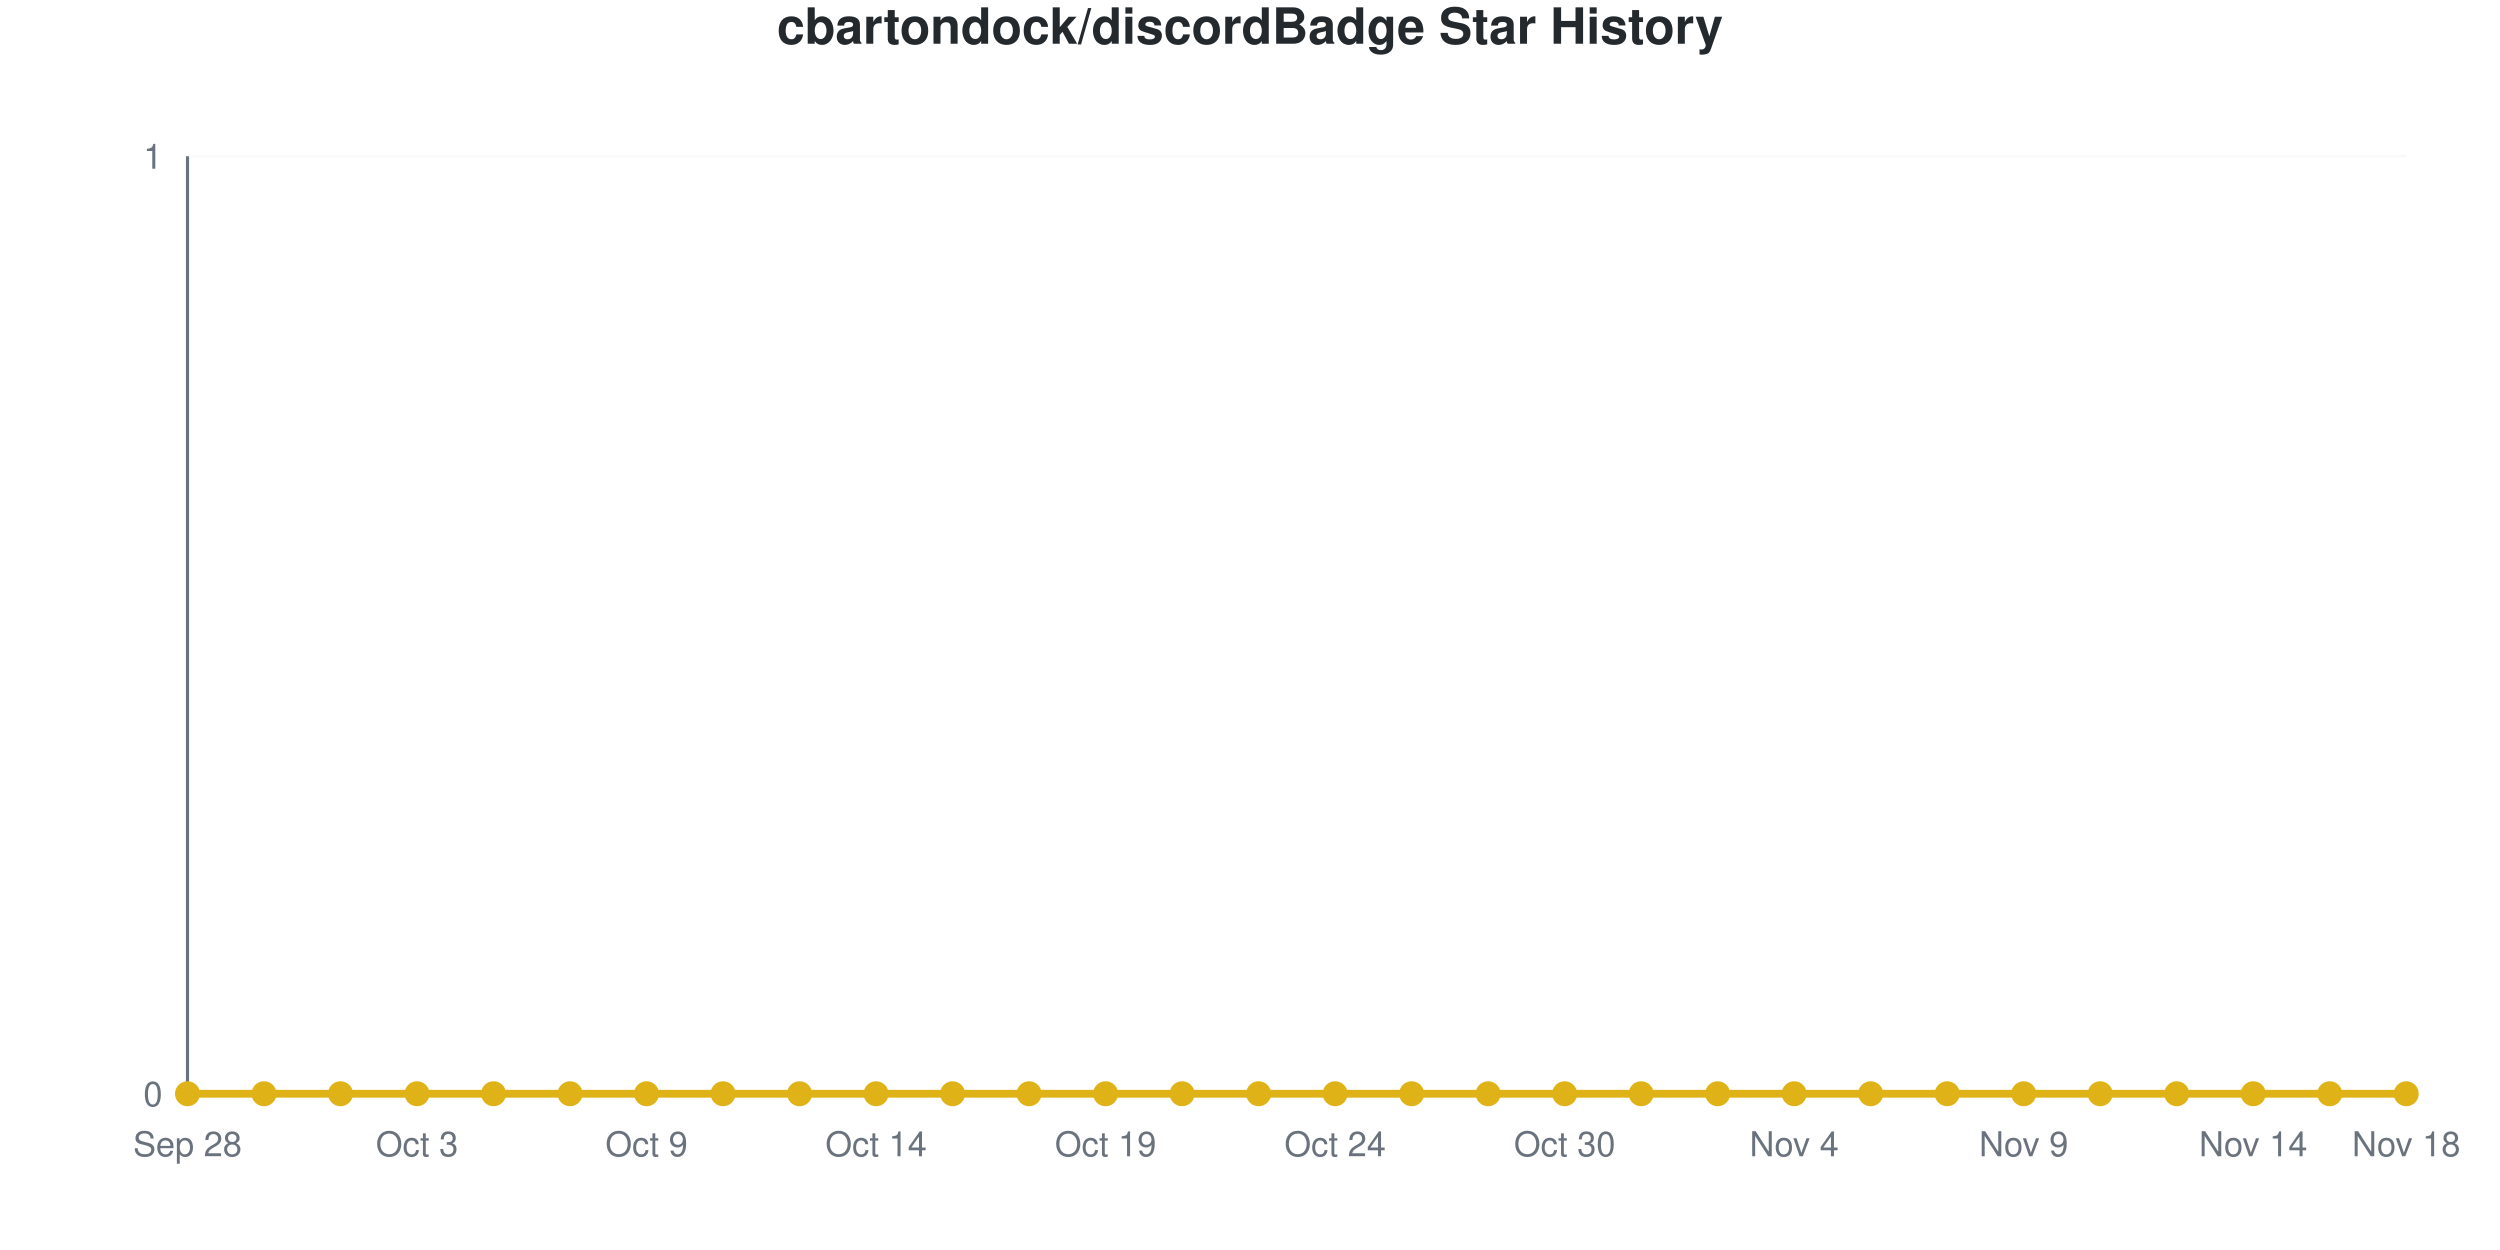
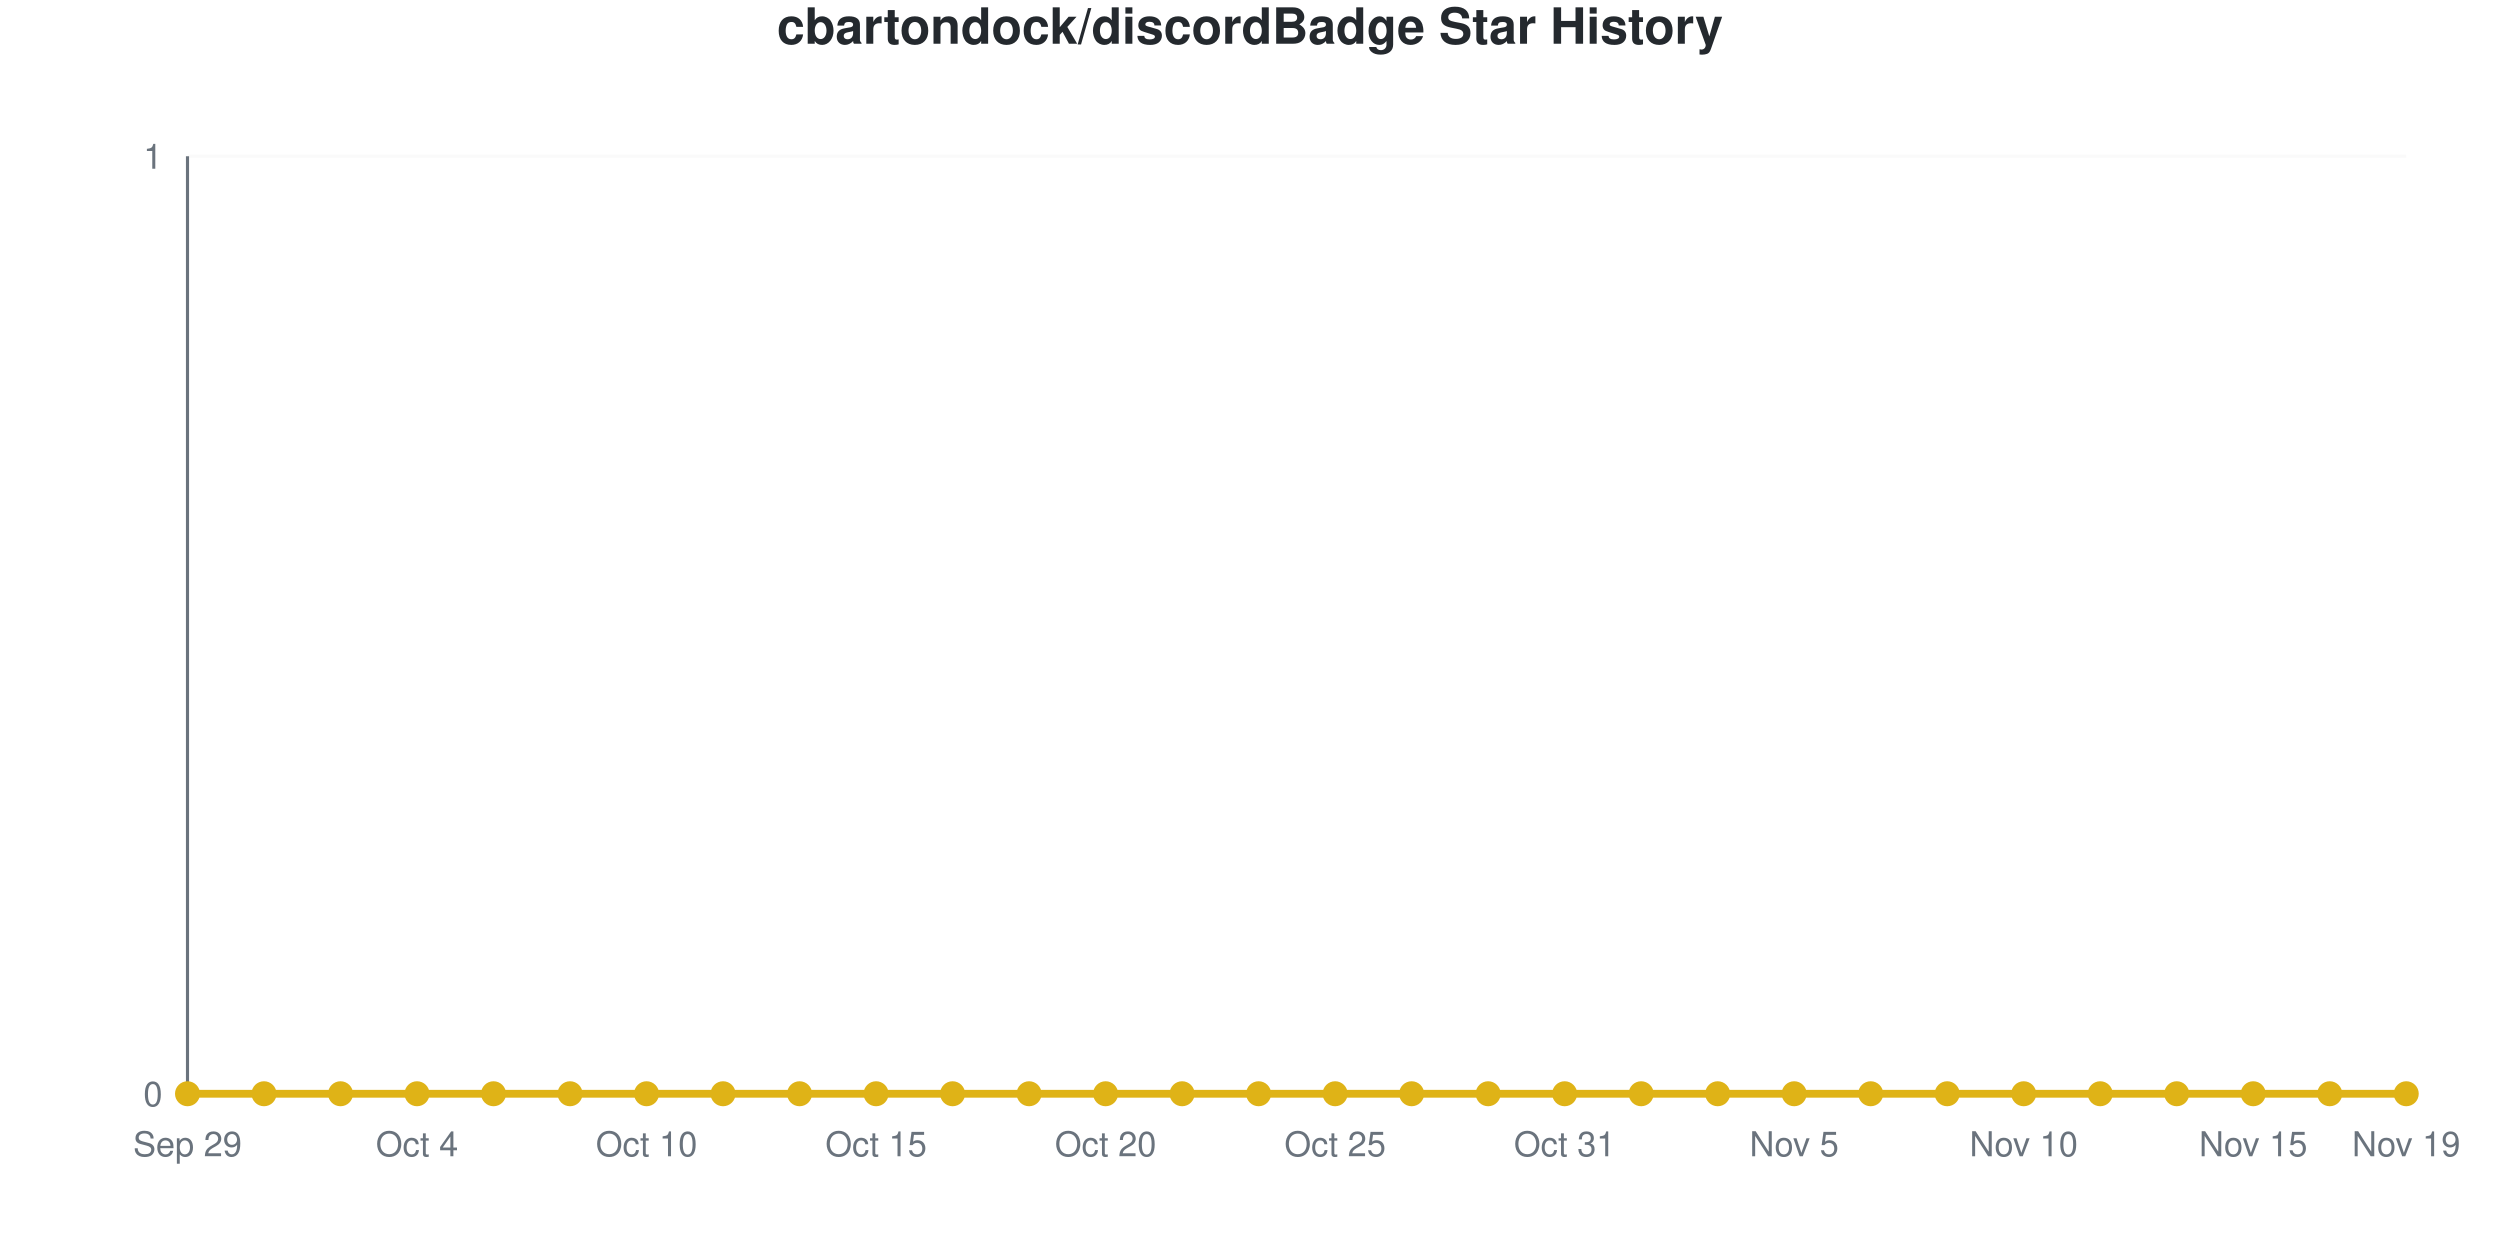
<svg xmlns="http://www.w3.org/2000/svg" viewBox="0 0 800 400" width="800" height="400" role="img">
  <style>
    @media (prefers-reduced-motion: no-preference) {
      @keyframes drawLine {
        to { stroke-dashoffset: 0; }
      }
      @keyframes fadeInPoint {
        0% { opacity: 0; }
        100% { opacity: 1; }
      }
      .data-line-0 {
        stroke-dasharray: 1065;
        stroke-dashoffset: 1065;
        animation: drawLine 2s ease-out forwards;
      }
      .data-point {
        opacity: 0;
        animation: fadeInPoint 0.5s ease-out forwards;
      }
    }
    .chart-bg { fill: #fff; }
    .chart-text { fill: #24292e; }
    .chart-muted { fill: #6a737d; }
    .chart-grid { stroke: #eee; }
    .chart-axis { stroke: #6a737d; }
    @media (prefers-color-scheme: dark) {
      .chart-bg { fill: #0d1117; }
      .chart-text { fill: #e6edf3; }
      .chart-muted { fill: #8b949e; }
      .chart-grid { stroke: #21262d; }
      .chart-axis { stroke: #8b949e; }
    }
  </style>
  <rect width="800" height="400" class="chart-bg" />
  <text x="400" y="14" text-anchor="middle" class="chart-text" font-size="16" font-weight="bold" font-family="-apple-system, BlinkMacSystemFont, 'Segoe UI', Helvetica, Arial, sans-serif">cbartondock/discordBadge Star History</text>
  <g class="grid">
    <line x1="60" y1="350" x2="770" y2="350" class="chart-grid" stroke-opacity="0.3" />
    <text x="52" y="354" text-anchor="end" class="chart-muted" font-size="11" font-family="-apple-system, BlinkMacSystemFont, 'Segoe UI', Helvetica, Arial, sans-serif">0</text>
    <line x1="60" y1="50" x2="770" y2="50" class="chart-grid" stroke-opacity="0.3" />
    <text x="52" y="54" text-anchor="end" class="chart-muted" font-size="11" font-family="-apple-system, BlinkMacSystemFont, 'Segoe UI', Helvetica, Arial, sans-serif">1</text>
  </g>
  <g class="milestones">
    
  </g>
  <g class="x-axis">
-     <text x="60" y="370" text-anchor="middle" class="chart-muted" font-size="11" font-family="-apple-system, BlinkMacSystemFont, 'Segoe UI', Helvetica, Arial, sans-serif">Sep 28</text>
-     <text x="133.448" y="370" text-anchor="middle" class="chart-muted" font-size="11" font-family="-apple-system, BlinkMacSystemFont, 'Segoe UI', Helvetica, Arial, sans-serif">Oct 3</text>
-     <text x="206.897" y="370" text-anchor="middle" class="chart-muted" font-size="11" font-family="-apple-system, BlinkMacSystemFont, 'Segoe UI', Helvetica, Arial, sans-serif">Oct 9</text>
-     <text x="280.345" y="370" text-anchor="middle" class="chart-muted" font-size="11" font-family="-apple-system, BlinkMacSystemFont, 'Segoe UI', Helvetica, Arial, sans-serif">Oct 14</text>
-     <text x="353.793" y="370" text-anchor="middle" class="chart-muted" font-size="11" font-family="-apple-system, BlinkMacSystemFont, 'Segoe UI', Helvetica, Arial, sans-serif">Oct 19</text>
-     <text x="427.241" y="370" text-anchor="middle" class="chart-muted" font-size="11" font-family="-apple-system, BlinkMacSystemFont, 'Segoe UI', Helvetica, Arial, sans-serif">Oct 24</text>
-     <text x="500.69" y="370" text-anchor="middle" class="chart-muted" font-size="11" font-family="-apple-system, BlinkMacSystemFont, 'Segoe UI', Helvetica, Arial, sans-serif">Oct 30</text>
-     <text x="574.138" y="370" text-anchor="middle" class="chart-muted" font-size="11" font-family="-apple-system, BlinkMacSystemFont, 'Segoe UI', Helvetica, Arial, sans-serif">Nov 4</text>
-     <text x="647.586" y="370" text-anchor="middle" class="chart-muted" font-size="11" font-family="-apple-system, BlinkMacSystemFont, 'Segoe UI', Helvetica, Arial, sans-serif">Nov 9</text>
-     <text x="721.034" y="370" text-anchor="middle" class="chart-muted" font-size="11" font-family="-apple-system, BlinkMacSystemFont, 'Segoe UI', Helvetica, Arial, sans-serif">Nov 14</text>
-     <text x="770" y="370" text-anchor="middle" class="chart-muted" font-size="11" font-family="-apple-system, BlinkMacSystemFont, 'Segoe UI', Helvetica, Arial, sans-serif">Nov 18</text>
+     <text x="60" y="370" text-anchor="middle" class="chart-muted" font-size="11" font-family="-apple-system, BlinkMacSystemFont, 'Segoe UI', Helvetica, Arial, sans-serif">Sep 29</text>
+     <text x="133.448" y="370" text-anchor="middle" class="chart-muted" font-size="11" font-family="-apple-system, BlinkMacSystemFont, 'Segoe UI', Helvetica, Arial, sans-serif">Oct 4</text>
+     <text x="206.897" y="370" text-anchor="middle" class="chart-muted" font-size="11" font-family="-apple-system, BlinkMacSystemFont, 'Segoe UI', Helvetica, Arial, sans-serif">Oct 10</text>
+     <text x="280.345" y="370" text-anchor="middle" class="chart-muted" font-size="11" font-family="-apple-system, BlinkMacSystemFont, 'Segoe UI', Helvetica, Arial, sans-serif">Oct 15</text>
+     <text x="353.793" y="370" text-anchor="middle" class="chart-muted" font-size="11" font-family="-apple-system, BlinkMacSystemFont, 'Segoe UI', Helvetica, Arial, sans-serif">Oct 20</text>
+     <text x="427.241" y="370" text-anchor="middle" class="chart-muted" font-size="11" font-family="-apple-system, BlinkMacSystemFont, 'Segoe UI', Helvetica, Arial, sans-serif">Oct 25</text>
+     <text x="500.69" y="370" text-anchor="middle" class="chart-muted" font-size="11" font-family="-apple-system, BlinkMacSystemFont, 'Segoe UI', Helvetica, Arial, sans-serif">Oct 31</text>
+     <text x="574.138" y="370" text-anchor="middle" class="chart-muted" font-size="11" font-family="-apple-system, BlinkMacSystemFont, 'Segoe UI', Helvetica, Arial, sans-serif">Nov 5</text>
+     <text x="647.586" y="370" text-anchor="middle" class="chart-muted" font-size="11" font-family="-apple-system, BlinkMacSystemFont, 'Segoe UI', Helvetica, Arial, sans-serif">Nov 10</text>
+     <text x="721.034" y="370" text-anchor="middle" class="chart-muted" font-size="11" font-family="-apple-system, BlinkMacSystemFont, 'Segoe UI', Helvetica, Arial, sans-serif">Nov 15</text>
+     <text x="770" y="370" text-anchor="middle" class="chart-muted" font-size="11" font-family="-apple-system, BlinkMacSystemFont, 'Segoe UI', Helvetica, Arial, sans-serif">Nov 19</text>
  </g>
  <line x1="60" y1="50" x2="60" y2="350" class="chart-axis" stroke-width="1" />
  <line x1="60" y1="350" x2="770" y2="350" class="chart-axis" stroke-width="1" />
  <path d="M60,350 L60,350 C68.161,350 76.322,350 84.483,350 C92.644,350 100.805,350 108.966,350 C117.126,350 125.287,350 133.448,350 C141.609,350 149.77,350 157.931,350 C166.092,350 174.253,350 182.414,350 C190.575,350 198.736,350 206.897,350 C215.057,350 223.218,350 231.379,350 C239.54,350 247.701,350 255.862,350 C264.023,350 272.184,350 280.345,350 C288.506,350 296.667,350 304.828,350 C312.989,350 321.149,350 329.31,350 C337.471,350 345.632,350 353.793,350 C361.954,350 370.115,350 378.276,350 C386.437,350 394.598,350 402.759,350 C410.92,350 419.08,350 427.241,350 C435.402,350 443.563,350 451.724,350 C459.885,350 468.046,350 476.207,350 C484.368,350 492.529,350 500.69,350 C508.851,350 517.011,350 525.172,350 C533.333,350 541.494,350 549.655,350 C557.816,350 565.977,350 574.138,350 C582.299,350 590.46,350 598.621,350 C606.782,350 614.943,350 623.103,350 C631.264,350 639.425,350 647.586,350 C655.747,350 663.908,350 672.069,350 C680.23,350 688.391,350 696.552,350 C704.713,350 712.874,350 721.034,350 C729.195,350 737.356,350 745.517,350 C753.678,350 761.839,350 770,350 L770,350 L60,350 Z" fill="#dfb317" fill-opacity="0.1" />
  <path d="M60,350 L60,350 C68.161,350 76.322,350 84.483,350 C92.644,350 100.805,350 108.966,350 C117.126,350 125.287,350 133.448,350 C141.609,350 149.77,350 157.931,350 C166.092,350 174.253,350 182.414,350 C190.575,350 198.736,350 206.897,350 C215.057,350 223.218,350 231.379,350 C239.54,350 247.701,350 255.862,350 C264.023,350 272.184,350 280.345,350 C288.506,350 296.667,350 304.828,350 C312.989,350 321.149,350 329.31,350 C337.471,350 345.632,350 353.793,350 C361.954,350 370.115,350 378.276,350 C386.437,350 394.598,350 402.759,350 C410.92,350 419.08,350 427.241,350 C435.402,350 443.563,350 451.724,350 C459.885,350 468.046,350 476.207,350 C484.368,350 492.529,350 500.69,350 C508.851,350 517.011,350 525.172,350 C533.333,350 541.494,350 549.655,350 C557.816,350 565.977,350 574.138,350 C582.299,350 590.46,350 598.621,350 C606.782,350 614.943,350 623.103,350 C631.264,350 639.425,350 647.586,350 C655.747,350 663.908,350 672.069,350 C680.23,350 688.391,350 696.552,350 C704.713,350 712.874,350 721.034,350 C729.195,350 737.356,350 745.517,350 C753.678,350 761.839,350 770,350" fill="none" stroke="#dfb317" stroke-width="2.5" class="data-line-0" />
  <g class="points">
    <circle cx="60" cy="350" r="4" fill="#dfb317" class="data-point" style="animation-delay: 1.50s" />
    <circle cx="84.483" cy="350" r="4" fill="#dfb317" class="data-point" style="animation-delay: 1.55s" />
    <circle cx="108.966" cy="350" r="4" fill="#dfb317" class="data-point" style="animation-delay: 1.60s" />
    <circle cx="133.448" cy="350" r="4" fill="#dfb317" class="data-point" style="animation-delay: 1.65s" />
    <circle cx="157.931" cy="350" r="4" fill="#dfb317" class="data-point" style="animation-delay: 1.70s" />
    <circle cx="182.414" cy="350" r="4" fill="#dfb317" class="data-point" style="animation-delay: 1.75s" />
    <circle cx="206.897" cy="350" r="4" fill="#dfb317" class="data-point" style="animation-delay: 1.80s" />
    <circle cx="231.379" cy="350" r="4" fill="#dfb317" class="data-point" style="animation-delay: 1.85s" />
    <circle cx="255.862" cy="350" r="4" fill="#dfb317" class="data-point" style="animation-delay: 1.90s" />
    <circle cx="280.345" cy="350" r="4" fill="#dfb317" class="data-point" style="animation-delay: 1.95s" />
    <circle cx="304.828" cy="350" r="4" fill="#dfb317" class="data-point" style="animation-delay: 2.00s" />
    <circle cx="329.31" cy="350" r="4" fill="#dfb317" class="data-point" style="animation-delay: 2.05s" />
    <circle cx="353.793" cy="350" r="4" fill="#dfb317" class="data-point" style="animation-delay: 2.10s" />
    <circle cx="378.276" cy="350" r="4" fill="#dfb317" class="data-point" style="animation-delay: 2.15s" />
    <circle cx="402.759" cy="350" r="4" fill="#dfb317" class="data-point" style="animation-delay: 2.20s" />
    <circle cx="427.241" cy="350" r="4" fill="#dfb317" class="data-point" style="animation-delay: 2.25s" />
    <circle cx="451.724" cy="350" r="4" fill="#dfb317" class="data-point" style="animation-delay: 2.30s" />
    <circle cx="476.207" cy="350" r="4" fill="#dfb317" class="data-point" style="animation-delay: 2.35s" />
    <circle cx="500.69" cy="350" r="4" fill="#dfb317" class="data-point" style="animation-delay: 2.40s" />
    <circle cx="525.172" cy="350" r="4" fill="#dfb317" class="data-point" style="animation-delay: 2.45s" />
    <circle cx="549.655" cy="350" r="4" fill="#dfb317" class="data-point" style="animation-delay: 2.50s" />
    <circle cx="574.138" cy="350" r="4" fill="#dfb317" class="data-point" style="animation-delay: 2.55s" />
    <circle cx="598.621" cy="350" r="4" fill="#dfb317" class="data-point" style="animation-delay: 2.60s" />
    <circle cx="623.103" cy="350" r="4" fill="#dfb317" class="data-point" style="animation-delay: 2.65s" />
    <circle cx="647.586" cy="350" r="4" fill="#dfb317" class="data-point" style="animation-delay: 2.70s" />
    <circle cx="672.069" cy="350" r="4" fill="#dfb317" class="data-point" style="animation-delay: 2.75s" />
    <circle cx="696.552" cy="350" r="4" fill="#dfb317" class="data-point" style="animation-delay: 2.80s" />
    <circle cx="721.034" cy="350" r="4" fill="#dfb317" class="data-point" style="animation-delay: 2.85s" />
    <circle cx="745.517" cy="350" r="4" fill="#dfb317" class="data-point" style="animation-delay: 2.90s" />
    <circle cx="770" cy="350" r="4" fill="#dfb317" class="data-point" style="animation-delay: 2.95s" />
  </g>
</svg>
